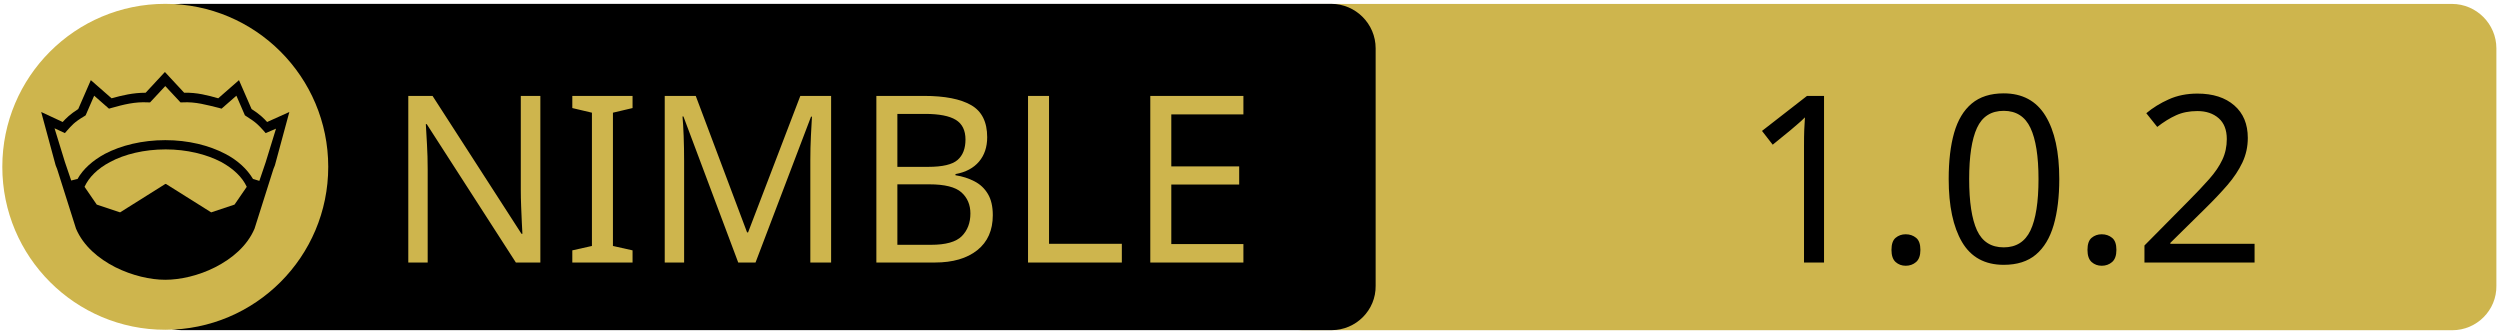
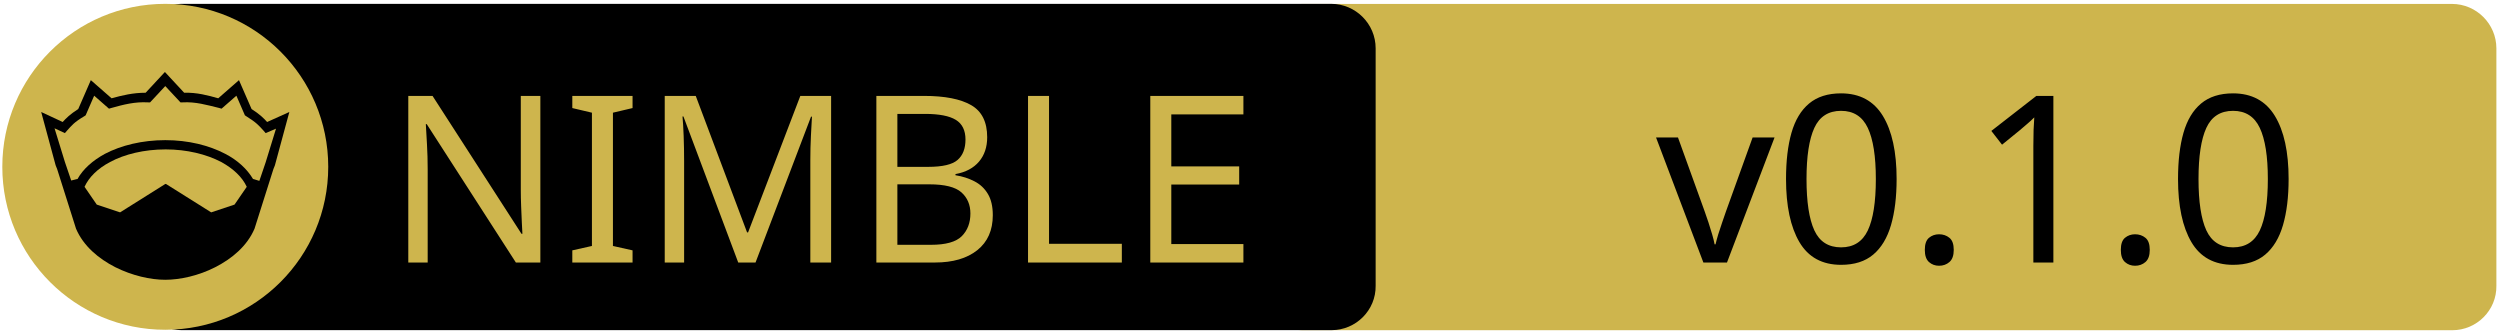
<svg xmlns="http://www.w3.org/2000/svg" width="675" height="90" xml:space="preserve" version="1.1">
  <g>
    <path fill="#CEB54D" id="svg_15" d="m662.123,89.159l-310.5,0c-6.6,0 -12,-5.4 -12,-12l0,-64.1c0,-6.6 5.4,-12 12,-12l310.4,0c6.6,0 12,5.4 12,12l0,64.1c0.1,6.6 -5.3,12 -11.9,12z" />
    <path id="svg_1" d="m359.524,89.139l-310.5,0c-6.6,0 -12,-5.4 -12,-12l0,-64.1c0,-6.6 5.4,-12 12,-12l310.4,0c6.6,0 12,5.4 12,12l0,64.1c0.1,6.6 -5.3,12 -11.9,12z" />
    <rect id="svg_2" fill="none" height="45.9" width="315.3" class="st0" y="24.539" x="60.224" />
    <circle id="svg_4" fill="#CEB54D" r="44" cy="45.039" cx="44.624" class="st1" />
    <g id="XMLID_4_">
      <path id="svg_5" d="m78.124,30.239l-3.9,14.4l-0.4,1l-5.1,16.1c0,0 0,0 0,0c-2,4.7 -6.1,8.1 -10.6,10.4c-4.5,2.3 -9.5,3.4 -13.5,3.4c-4,0 -8.9,-1.1 -13.5,-3.4c-4.5,-2.3 -8.6,-5.7 -10.6,-10.4c0,0 0,0 0,0l-5.1,-16.1l-0.4,-1l-3.9,-14.4l5.8,2.7c0.9,-1 2,-2.1 4.2,-3.5l3.4,-7.8l5.6,4.9c2.9,-0.8 5.8,-1.5 9.2,-1.5l5.2,-5.6l5.2,5.6c3.4,-0.1 6.4,0.7 9.2,1.5l5.6,-4.9l3.4,7.8c2.2,1.4 3.3,2.5 4.2,3.5l6,-2.7z" />
      <g id="XMLID_6_">
        <g id="svg_6">
          <path id="svg_7" fill="#CEB54D" d="m66.624,50.439l-3.3,4.8l-6.3,2.1l-12.1,-7.6c-0.1,-0.1 -0.3,-0.1 -0.4,0l-12.1,7.6l-6.3,-2.1l-3.3,-4.8c1.2,-2.6 3.5,-4.9 6.9,-6.7c3.9,-2.1 9.2,-3.4 15,-3.4c5.7,0 11,1.3 15,3.4c3.3,1.8 5.7,4.1 6.9,6.7z" class="st1" />
        </g>
        <g id="svg_8" />
      </g>
      <g id="XMLID_5_">
        <g id="svg_9">
          <path id="svg_10" fill="#CEB54D" d="m74.524,34.739l-2.8,9.1l-1.7,5l-1.6,-0.5c0,0 -0.1,0 -0.1,0c-1.6,-2.7 -4.2,-5.1 -7.5,-6.8c-4.4,-2.3 -10,-3.7 -16.2,-3.7c-6.2,0 -11.9,1.4 -16.3,3.7c-3.3,1.8 -5.9,4.1 -7.4,6.8c0,0 -0.1,0 -0.1,0l-1.6,0.4l-1.7,-5l-2.8,-9.1l2.8,1.3l0.6,-0.7c1.2,-1.3 1.8,-2.2 4.7,-3.9l0.3,-0.2l2.3,-5.3l4,3.5l0.7,-0.2c3.2,-0.9 6.3,-1.7 9.8,-1.5l0.6,0l4.1,-4.4l4.1,4.4l0.6,0c3.5,-0.2 6.5,0.7 9.8,1.5l0.7,0.2l4,-3.5l2.3,5.3l0.3,0.2c2.9,1.8 3.5,2.6 4.7,3.9l0.6,0.7l2.8,-1.2z" class="st1" />
        </g>
        <g id="svg_11" />
      </g>
    </g>
    <text x="-442" y="-350" id="svg_16" font-size="63px" font-family="'PT Sans Caption'" fill="#CEB54D" class="st1 st2 st3" transform="matrix(1 0 0 1 546.13 420.879)">NIMBLE</text>
-     <text x="-76.0" y="-350" id="svg_17" font-size="63px" font-family="'PT Sans Caption'" fill="#000000" class="st1 st2 st3" transform="matrix(1 0 0 1 546.13 420.879)">1.0.2</text>
+     <text x="-99.0" y="-350" id="svg_17" font-size="63px" font-family="'PT Sans Caption'" fill="#000000" class="st1 st2 st3" transform="matrix(1 0 0 1 546.13 420.879)">v0.1.0</text>
  </g>
</svg>
